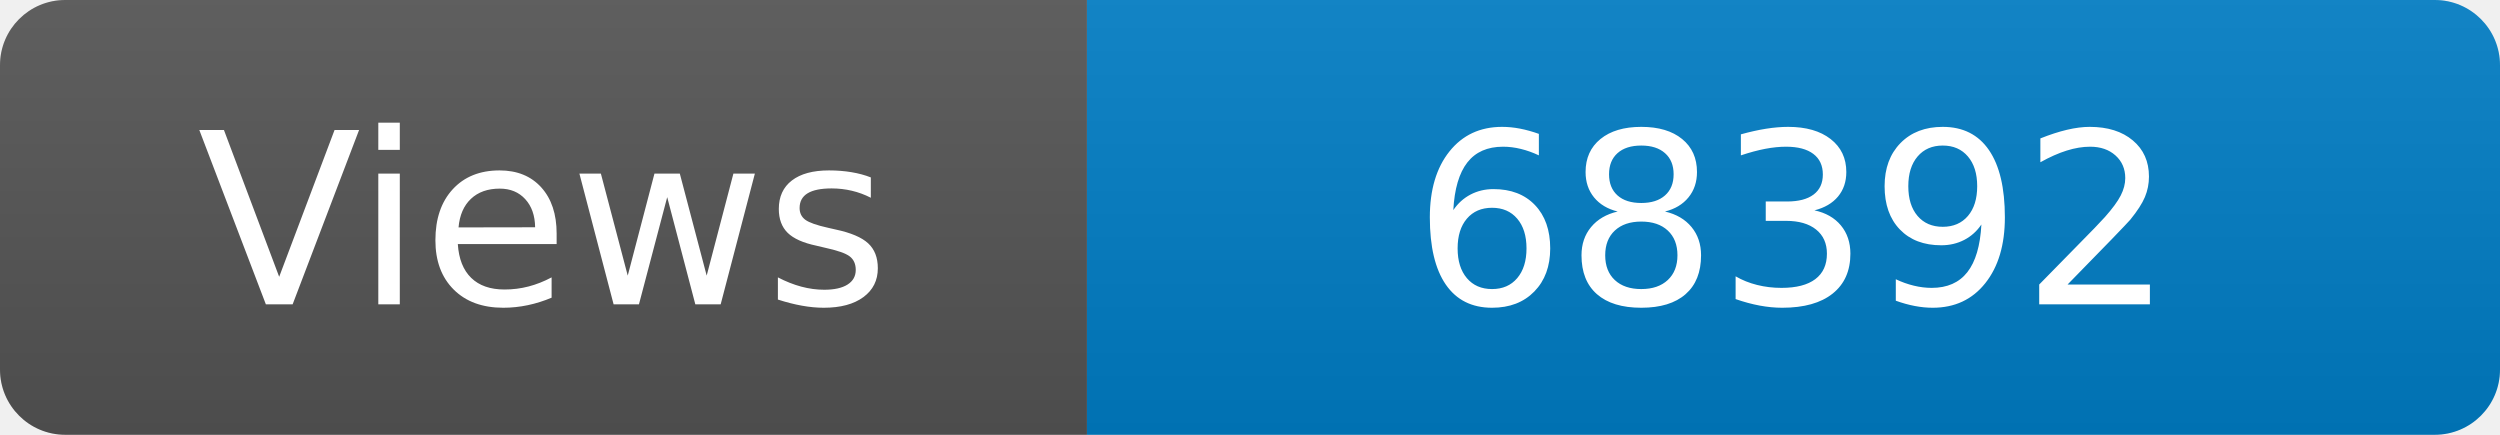
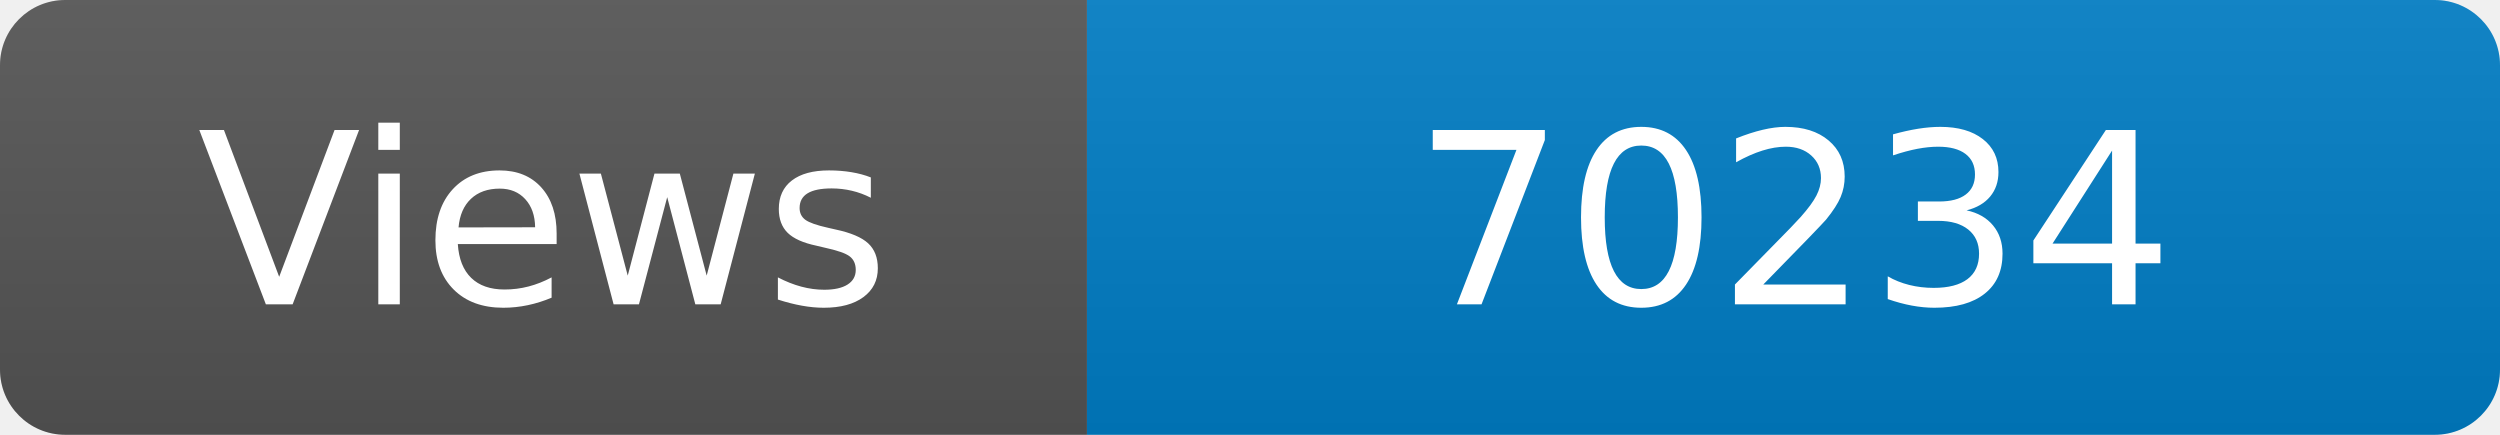
<svg xmlns="http://www.w3.org/2000/svg" width="115" height="20" role="img" aria-label="Maintained?: yes">
  <linearGradient id="s" x2="0" y2="100%">
    <stop offset="0" stop-color="#bbb" stop-opacity=".1" />
    <stop offset="1" stop-opacity=".1" />
  </linearGradient>
  <clipPath id="r">
    <rect width="115" height="20" rx="3" fill="#fff" />
  </clipPath>
  <g clip-path="url(#r)">
    <rect width="50" height="20" fill="#555" />
    <rect x="50" width="160" height="20" fill="#007ec6" />
    <rect width="115" height="20" fill="url(#s)" />
  </g>
  <g fill="#fff" text-anchor="middle" font-family="Verdana,Geneva,DejaVu Sans,sans-serif" font-size="110">
    <text x="250" y="140" transform="scale(.1)" fill="#fff">Views</text>
-     <text x="825" y="140" transform="scale(.1)" fill="#fff">68392</text>
+     <text x="825" y="140" transform="scale(.1)" fill="#fff">70234</text>
  </g>
</svg>
